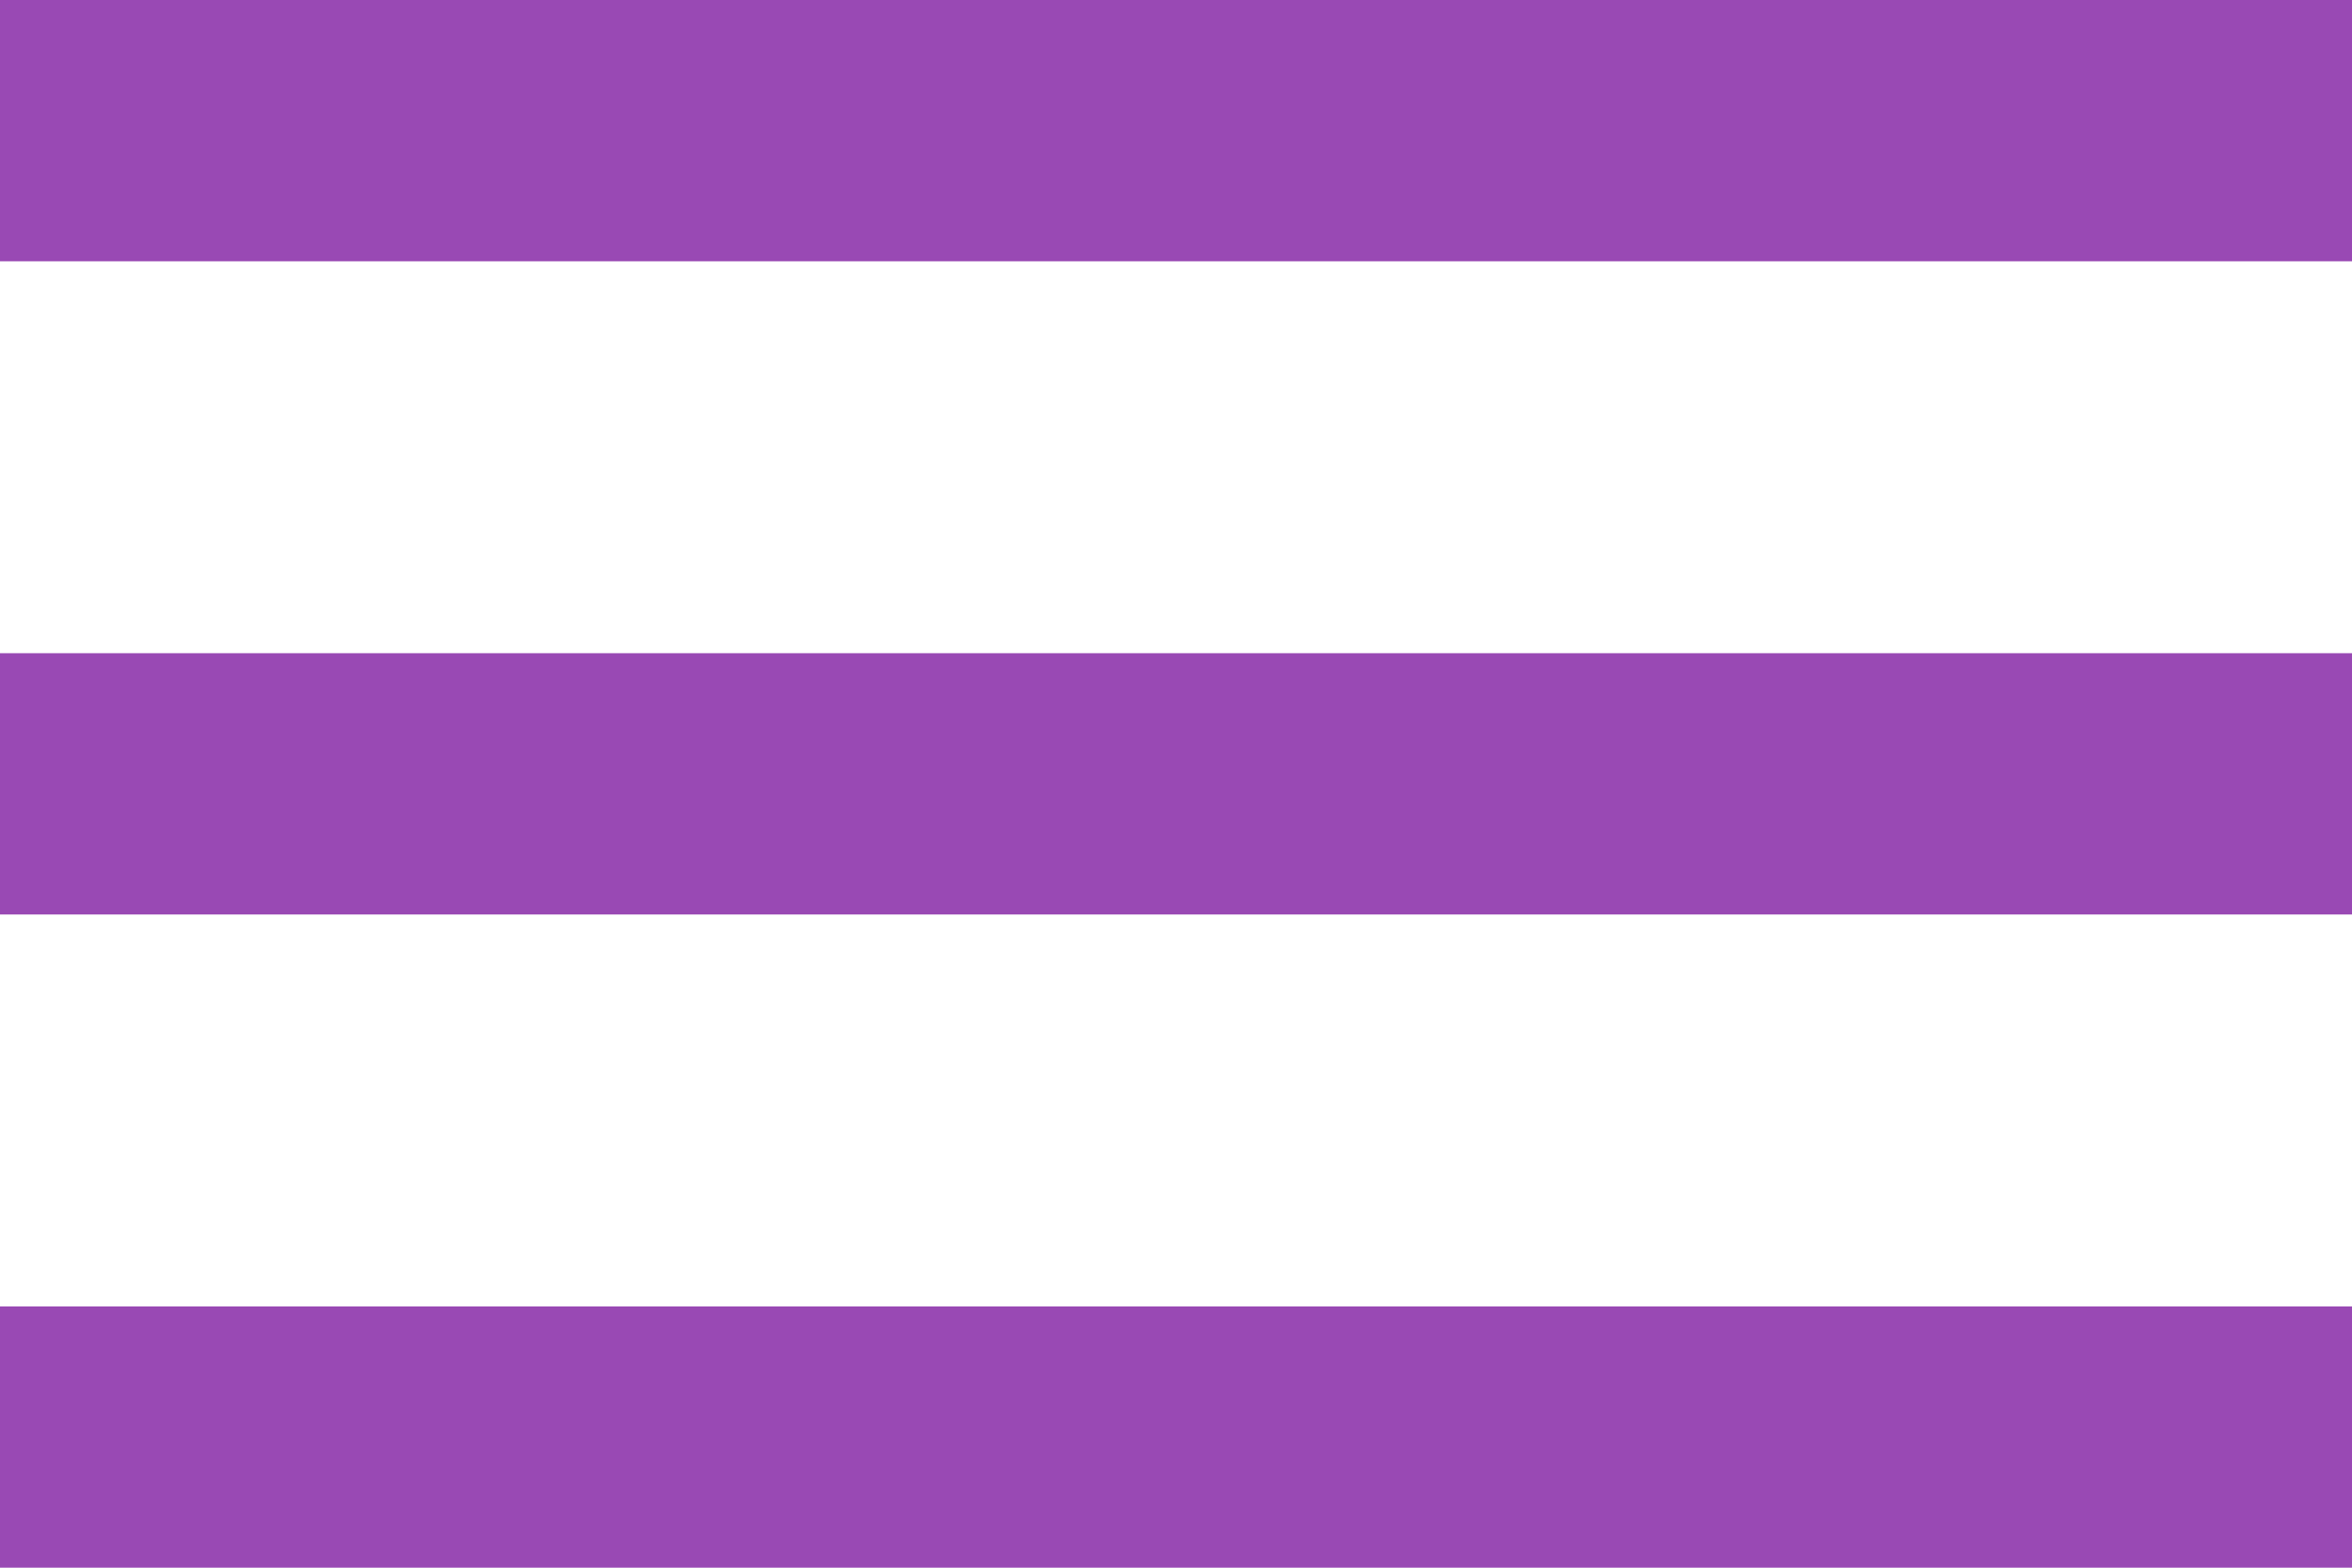
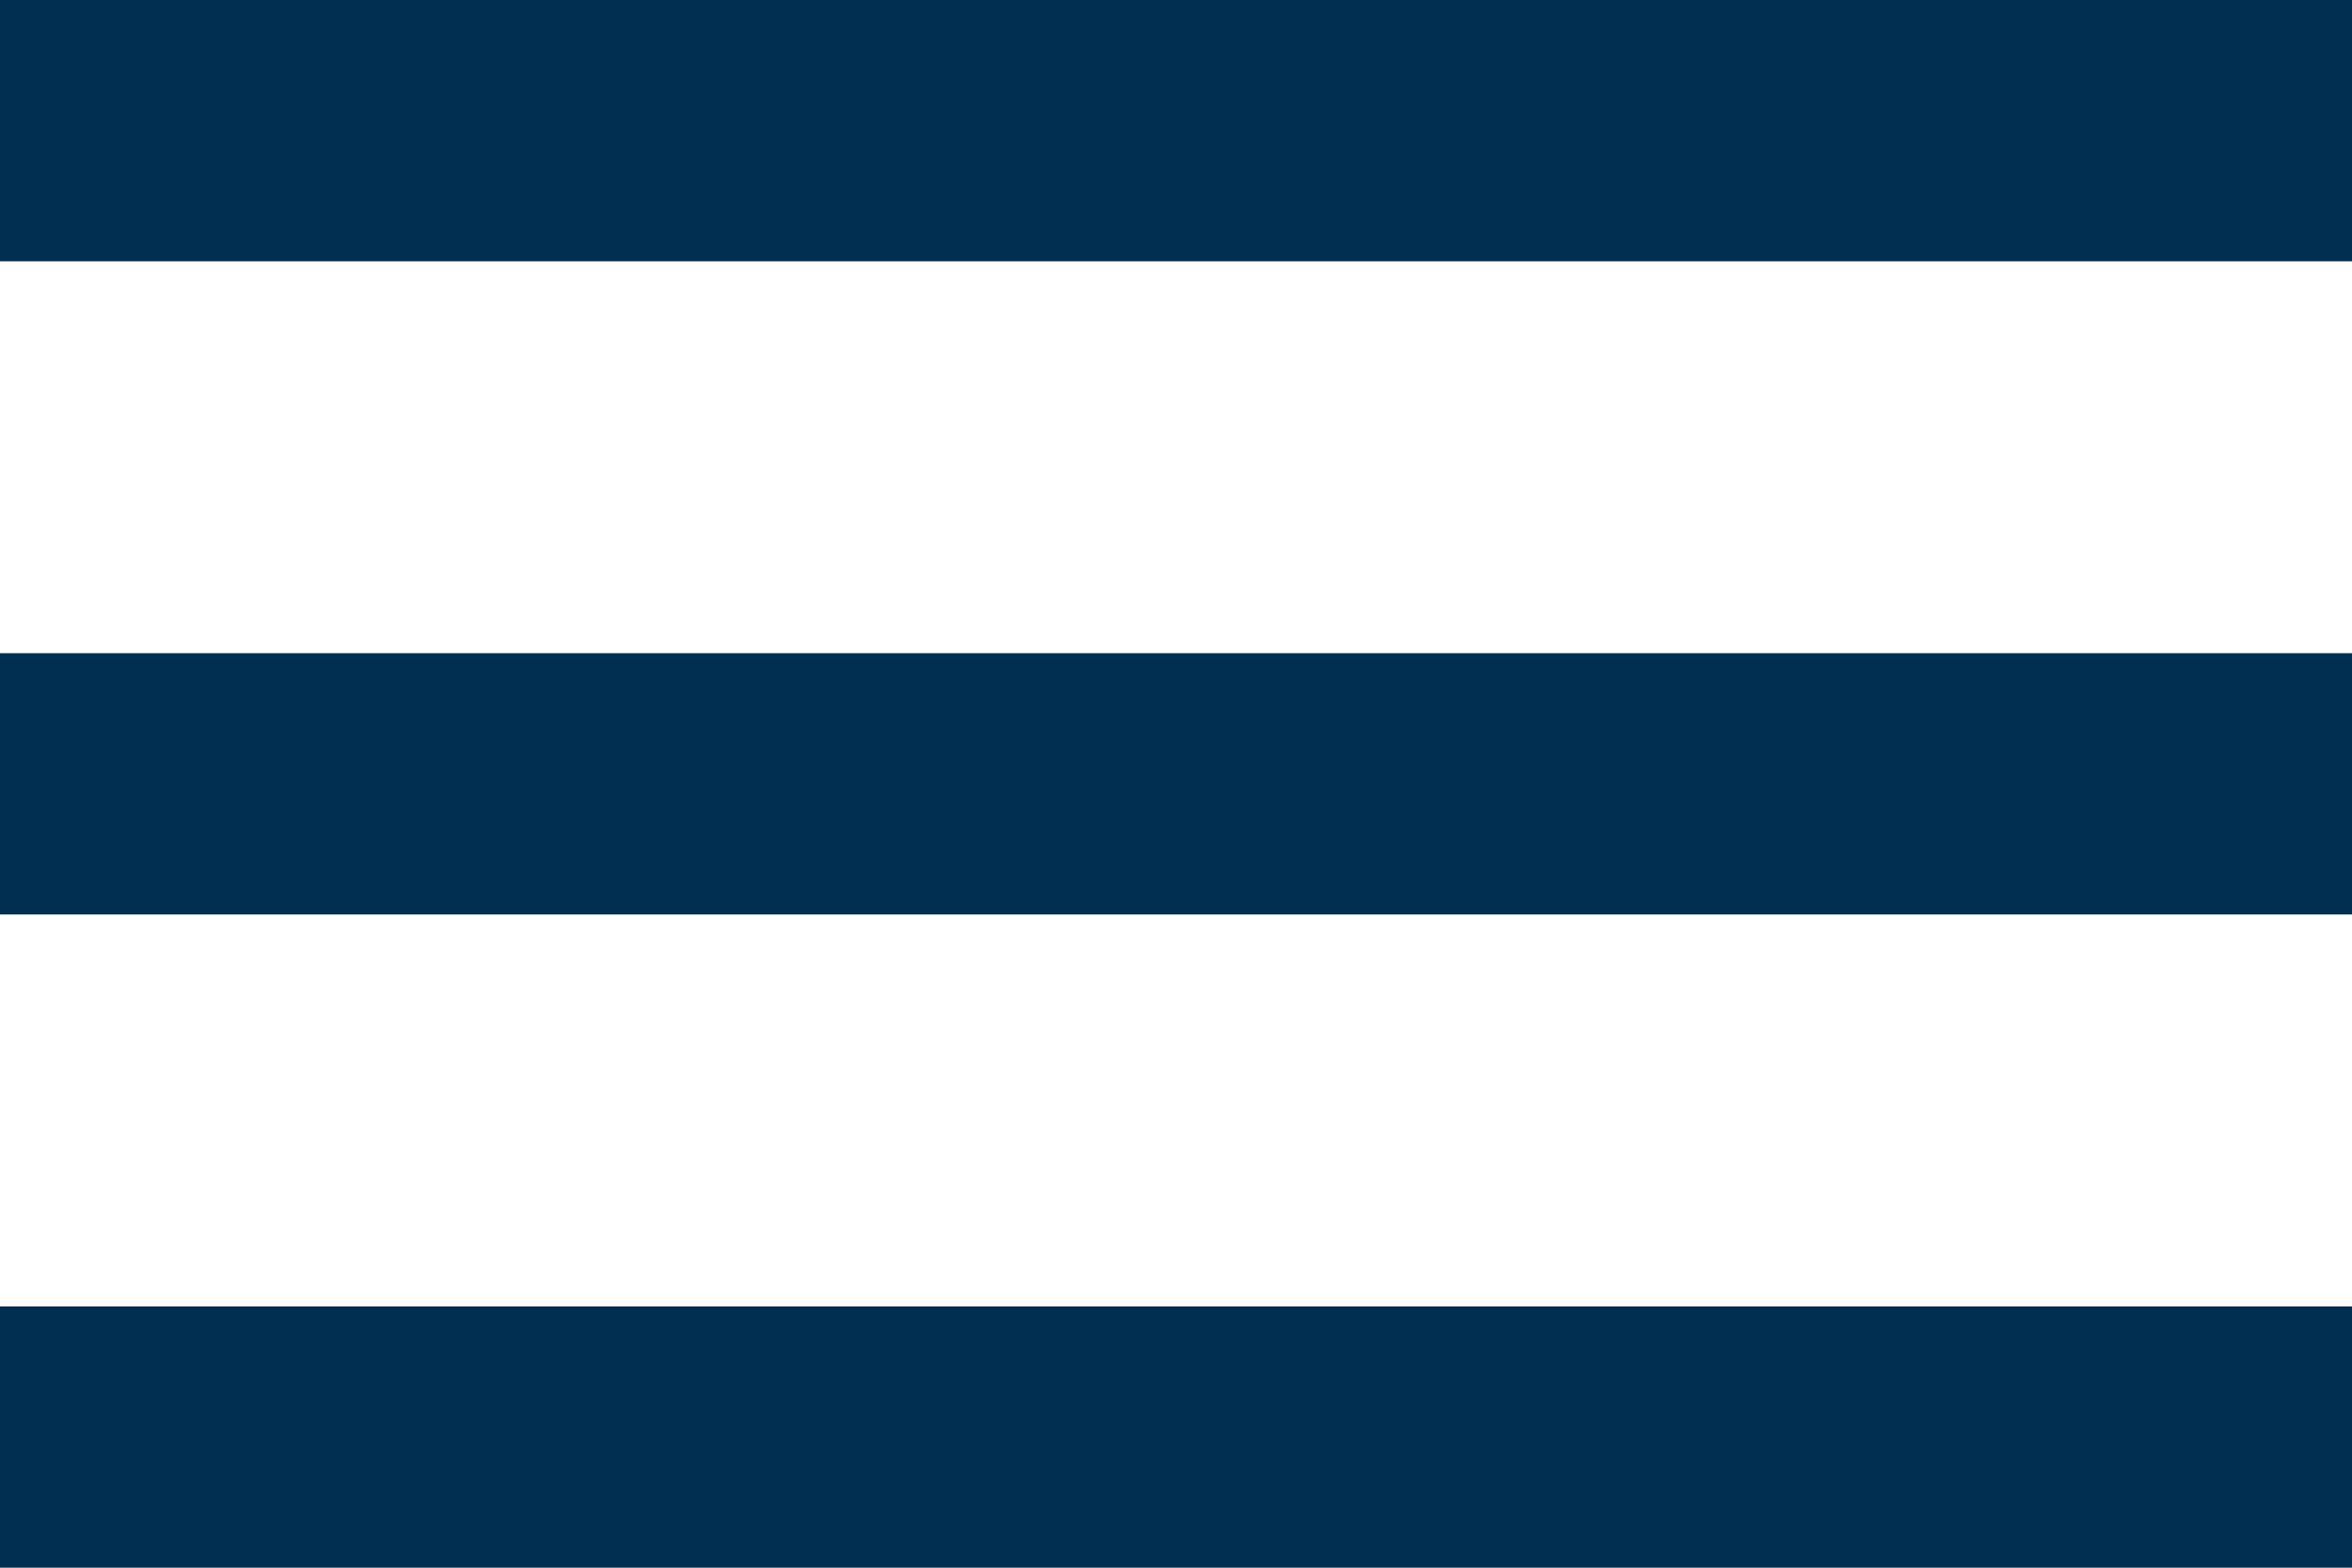
<svg xmlns="http://www.w3.org/2000/svg" width="36" height="24" viewBox="0 0 36 24" fill="none">
-   <path d="M0 24H36V20H0V24ZM0 14H36V10H0V14ZM0 0V4H36V0H0Z" fill="#9949B4" />
+   <path d="M0 24H36V20H0V24ZM0 14H36V10H0V14ZM0 0V4H36V0H0Z" fill="#002F52" />
</svg>
